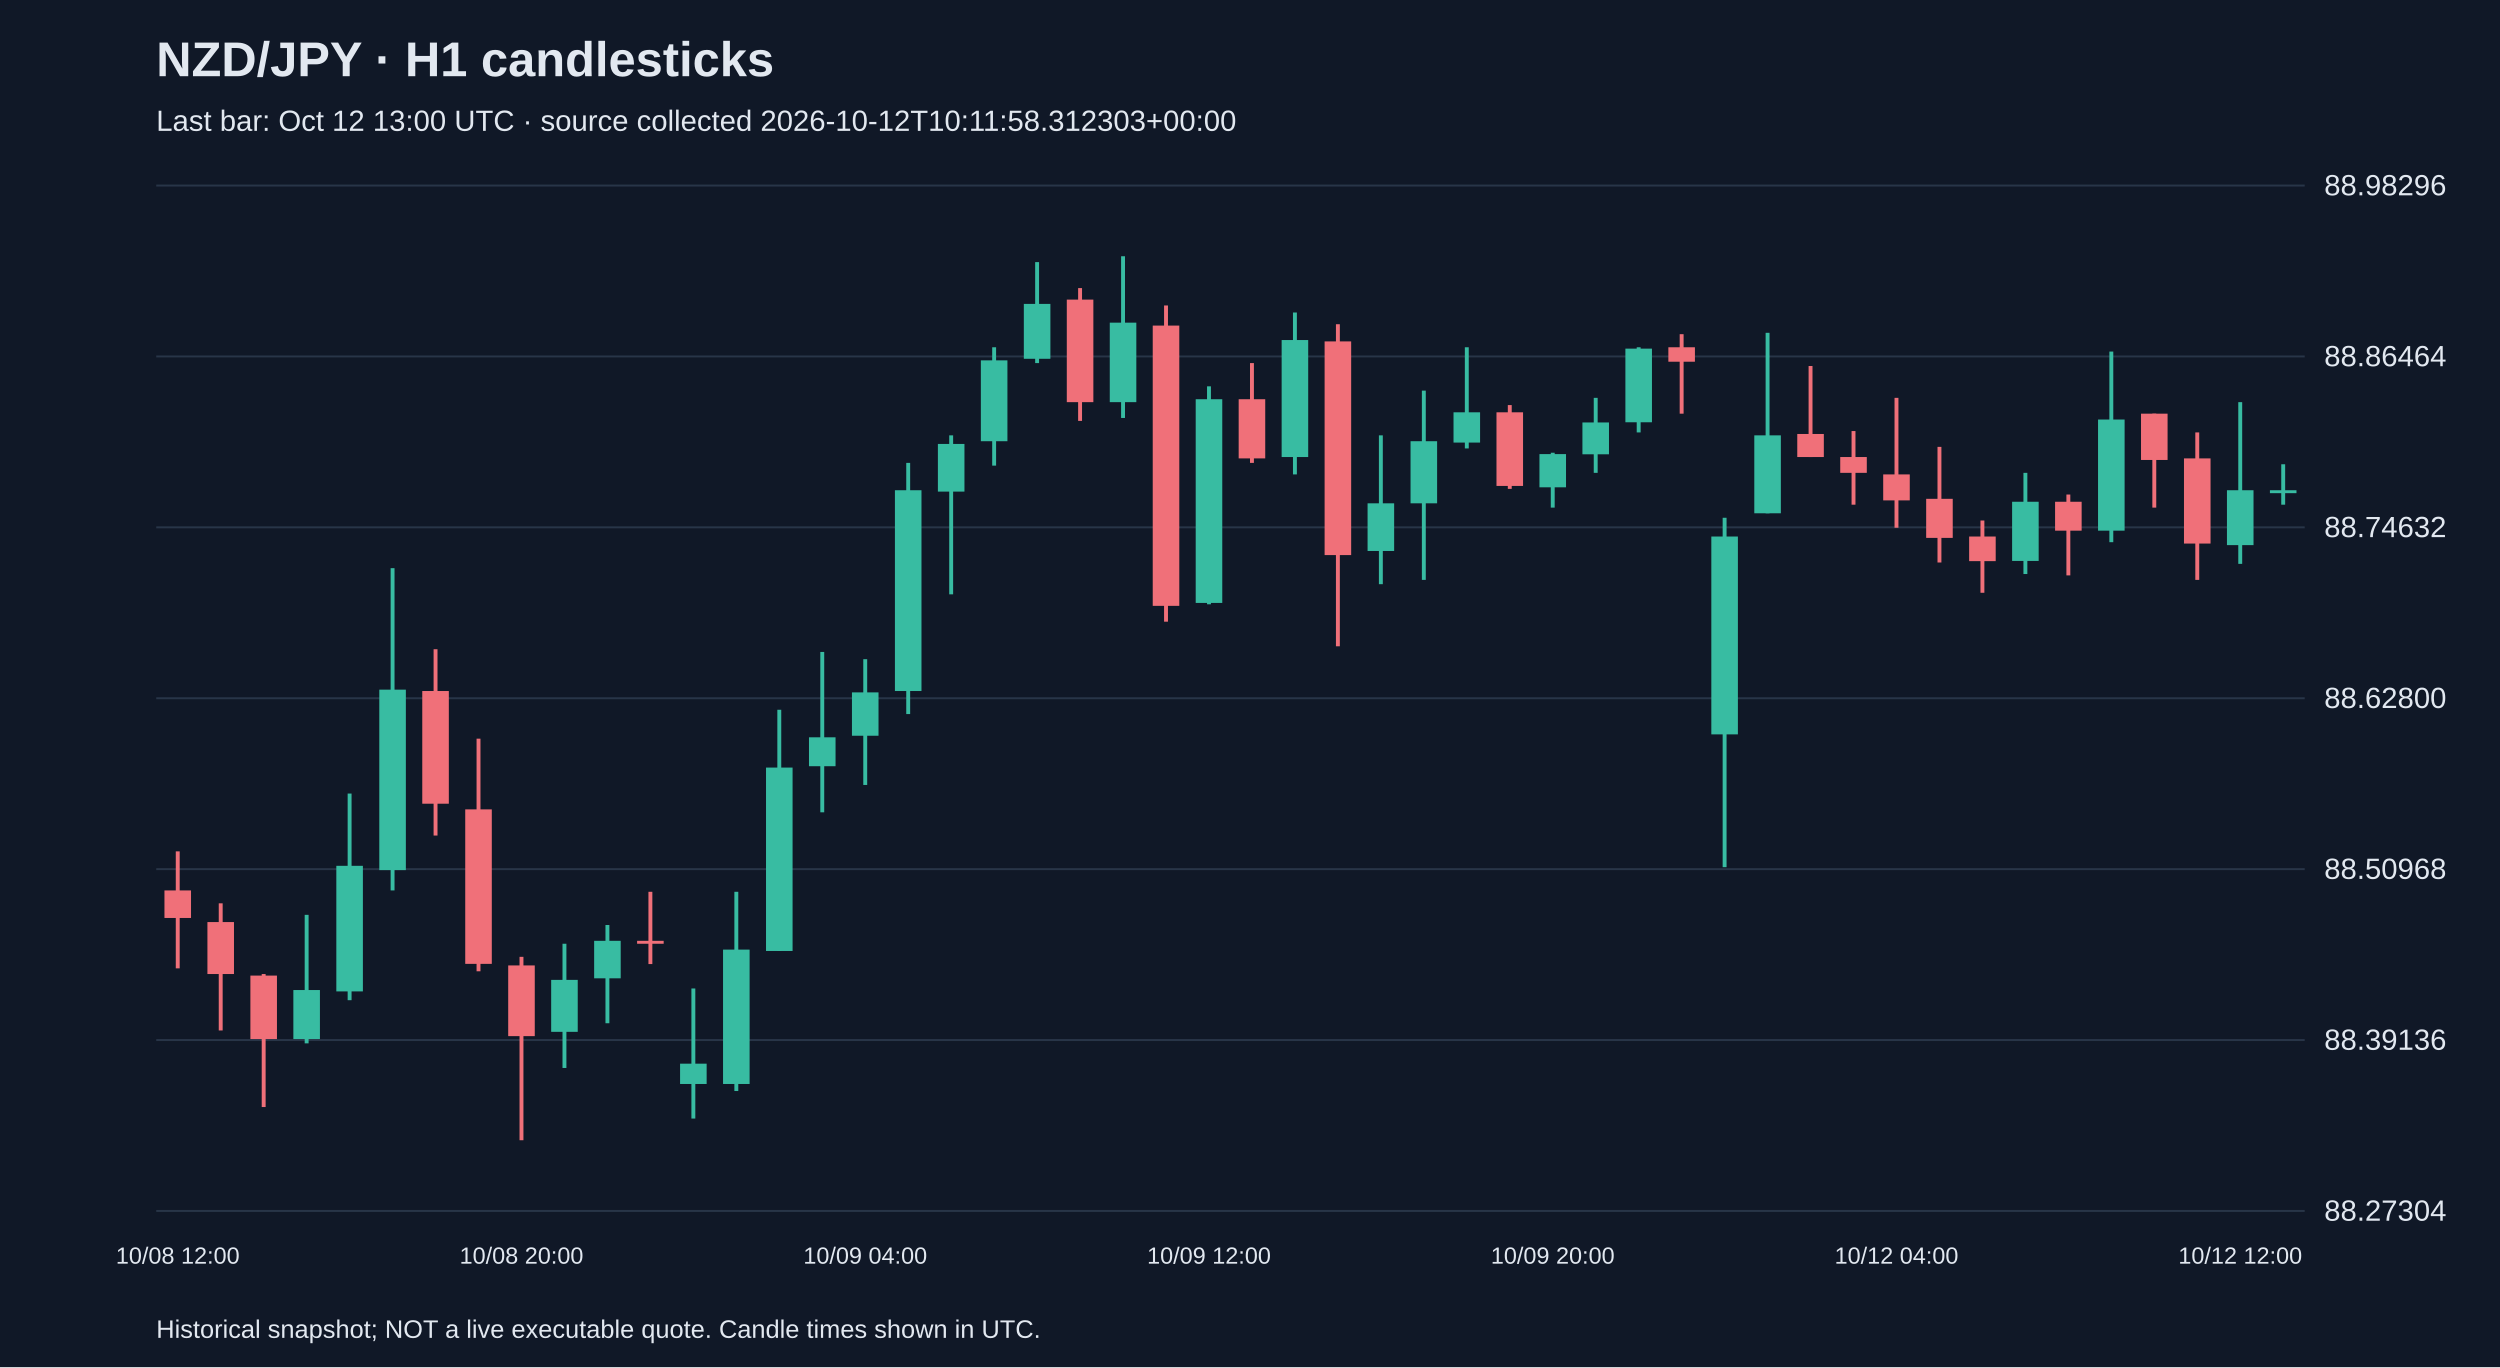
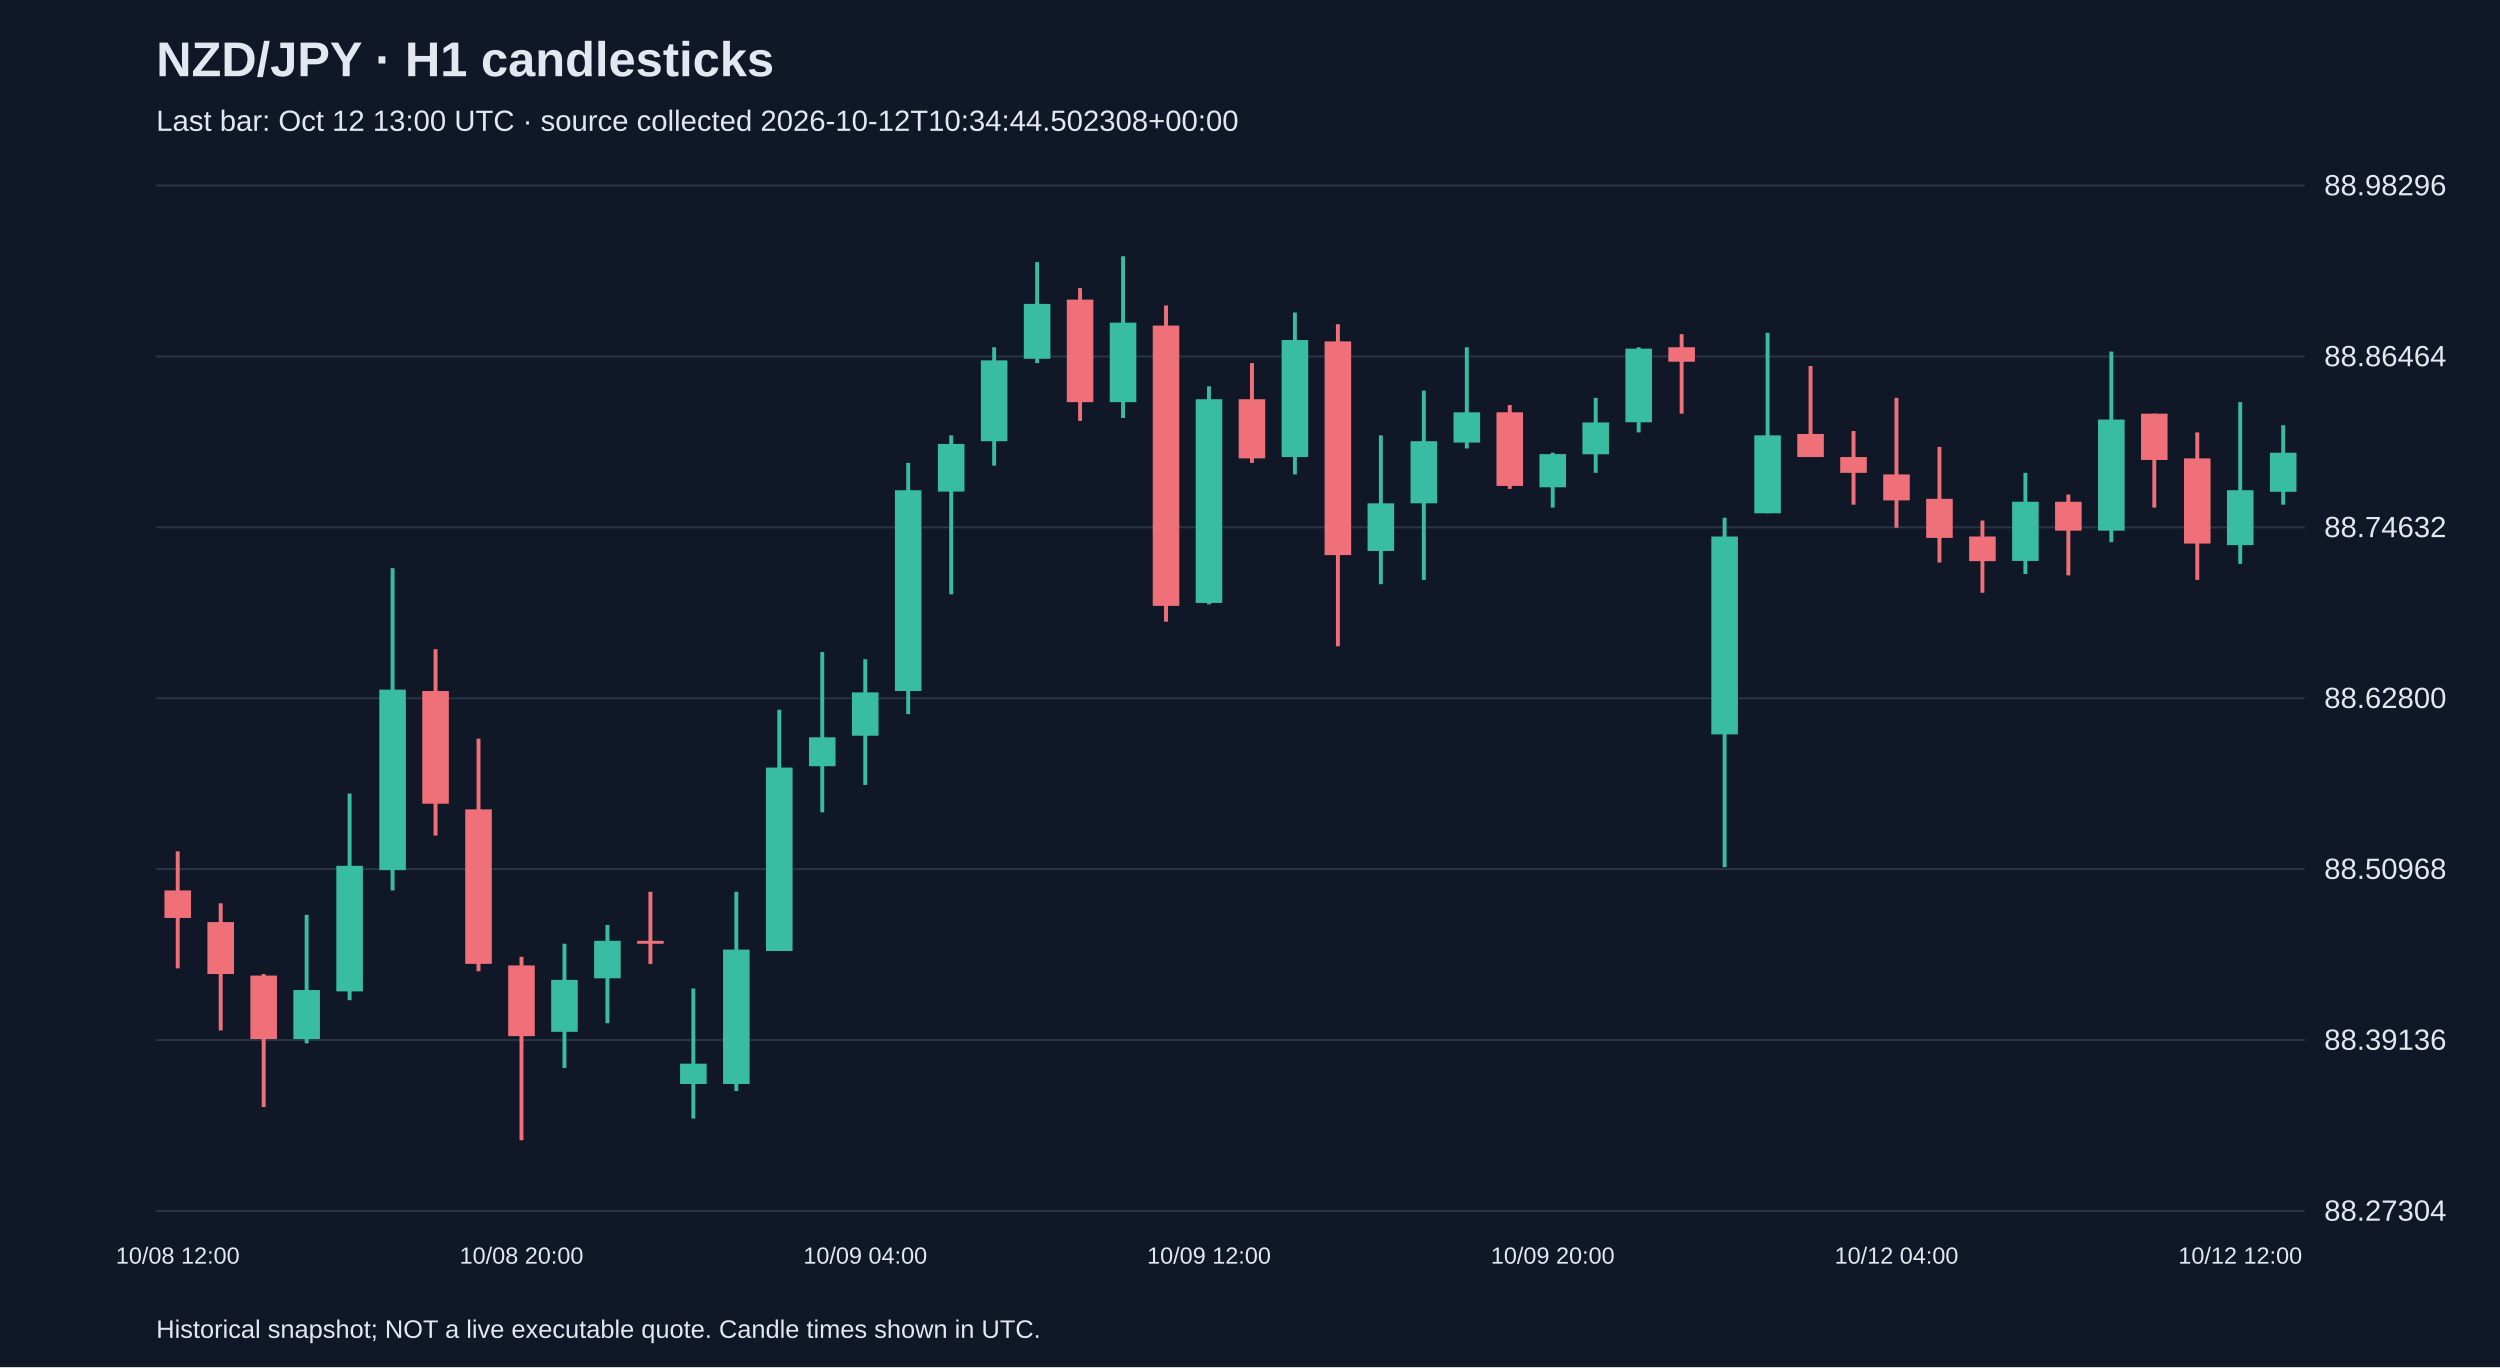
<svg xmlns="http://www.w3.org/2000/svg" viewBox="0 0 1280 700">
  <rect width="100%" height="100%" fill="#101827" />
  <style>text{font-family:Arial,sans-serif;fill:#e2e8f0}</style>
  <text x="80" y="39" font-size="25" font-weight="bold">NZD/JPY · H1 candlesticks</text>
-   <text x="80" y="67" font-size="15" fill="#a6b1c5">Last bar: Oct 12 13:00 UTC · source collected 2026-10-12T10:11:58.312303+00:00</text>
+   <text x="80" y="67" font-size="15" fill="#a6b1c5">Last bar: Oct 12 13:00 UTC · source collected 2026-10-12T10:34:44.502308+00:00</text>
  <line x1="80" y1="620.0" x2="1180" y2="620.0" stroke="#283548" />
  <text x="1190" y="625.0" font-size="15">88.27304</text>
  <line x1="80" y1="532.5" x2="1180" y2="532.5" stroke="#283548" />
  <text x="1190" y="537.5" font-size="15">88.39136</text>
  <line x1="80" y1="445.0" x2="1180" y2="445.0" stroke="#283548" />
  <text x="1190" y="450.0" font-size="15">88.50968</text>
  <line x1="80" y1="357.5" x2="1180" y2="357.5" stroke="#283548" />
  <text x="1190" y="362.5" font-size="15">88.62800</text>
  <line x1="80" y1="270.0" x2="1180" y2="270.0" stroke="#283548" />
  <text x="1190" y="275.0" font-size="15">88.74632</text>
  <line x1="80" y1="182.5" x2="1180" y2="182.5" stroke="#283548" />
  <text x="1190" y="187.5" font-size="15">88.86464</text>
  <line x1="80" y1="95.0" x2="1180" y2="95.0" stroke="#283548" />
  <text x="1190" y="100.0" font-size="15">88.98296</text>
  <line x1="91.0" y1="435.9" x2="91.0" y2="495.8" stroke="#f07079" stroke-width="2" />
  <rect x="84.2" y="455.9" width="13.6" height="14.1" fill="#f07079" />
  <text x="91.0" y="647" text-anchor="middle" font-size="12">10/08 12:00</text>
  <line x1="113.0" y1="462.5" x2="113.0" y2="527.6" stroke="#f07079" stroke-width="2" />
  <rect x="106.2" y="472.1" width="13.6" height="26.6" fill="#f07079" />
  <line x1="135.0" y1="498.7" x2="135.0" y2="566.8" stroke="#f07079" stroke-width="2" />
  <rect x="128.2" y="499.5" width="13.6" height="32.5" fill="#f07079" />
  <line x1="157.0" y1="468.4" x2="157.0" y2="534.2" stroke="#38bca2" stroke-width="2" />
  <rect x="150.2" y="506.9" width="13.6" height="25.1" fill="#38bca2" />
  <line x1="179.0" y1="406.3" x2="179.0" y2="512.1" stroke="#38bca2" stroke-width="2" />
  <rect x="172.2" y="443.3" width="13.6" height="64.3" fill="#38bca2" />
  <line x1="201.0" y1="290.9" x2="201.0" y2="455.9" stroke="#38bca2" stroke-width="2" />
  <rect x="194.2" y="353.1" width="13.6" height="92.4" fill="#38bca2" />
  <line x1="223.0" y1="332.4" x2="223.0" y2="427.8" stroke="#f07079" stroke-width="2" />
  <rect x="216.2" y="353.8" width="13.6" height="57.7" fill="#f07079" />
  <line x1="245.0" y1="378.2" x2="245.0" y2="497.3" stroke="#f07079" stroke-width="2" />
  <rect x="238.2" y="414.4" width="13.6" height="79.1" fill="#f07079" />
  <line x1="267.0" y1="489.9" x2="267.0" y2="583.8" stroke="#f07079" stroke-width="2" />
  <rect x="260.2" y="494.3" width="13.6" height="36.2" fill="#f07079" />
  <text x="267.0" y="647" text-anchor="middle" font-size="12">10/08 20:00</text>
  <line x1="289.0" y1="483.2" x2="289.0" y2="546.8" stroke="#38bca2" stroke-width="2" />
  <rect x="282.2" y="501.7" width="13.6" height="26.6" fill="#38bca2" />
  <line x1="311.0" y1="473.6" x2="311.0" y2="523.9" stroke="#38bca2" stroke-width="2" />
  <rect x="304.2" y="481.7" width="13.6" height="19.2" fill="#38bca2" />
  <line x1="333.0" y1="456.6" x2="333.0" y2="493.6" stroke="#f07079" stroke-width="2" />
  <rect x="326.2" y="481.7" width="13.6" height="1.5" fill="#f07079" />
  <line x1="355.0" y1="506.1" x2="355.0" y2="572.7" stroke="#38bca2" stroke-width="2" />
  <rect x="348.2" y="544.6" width="13.6" height="10.4" fill="#38bca2" />
  <line x1="377.0" y1="456.6" x2="377.0" y2="558.6" stroke="#38bca2" stroke-width="2" />
  <rect x="370.2" y="486.2" width="13.6" height="68.8" fill="#38bca2" />
  <line x1="399.0" y1="363.4" x2="399.0" y2="486.9" stroke="#38bca2" stroke-width="2" />
  <rect x="392.2" y="393.0" width="13.6" height="93.9" fill="#38bca2" />
  <line x1="421.0" y1="333.8" x2="421.0" y2="415.9" stroke="#38bca2" stroke-width="2" />
  <rect x="414.2" y="377.5" width="13.6" height="14.8" fill="#38bca2" />
  <line x1="443.0" y1="337.5" x2="443.0" y2="401.9" stroke="#38bca2" stroke-width="2" />
  <rect x="436.2" y="354.5" width="13.6" height="22.2" fill="#38bca2" />
  <text x="443.0" y="647" text-anchor="middle" font-size="12">10/09 04:00</text>
  <line x1="465.0" y1="237.0" x2="465.0" y2="365.6" stroke="#38bca2" stroke-width="2" />
  <rect x="458.2" y="251.0" width="13.6" height="102.8" fill="#38bca2" />
  <line x1="487.0" y1="222.9" x2="487.0" y2="304.3" stroke="#38bca2" stroke-width="2" />
  <rect x="480.2" y="227.3" width="13.6" height="24.4" fill="#38bca2" />
  <line x1="509.0" y1="177.8" x2="509.0" y2="238.4" stroke="#38bca2" stroke-width="2" />
  <rect x="502.2" y="184.5" width="13.6" height="41.4" fill="#38bca2" />
  <line x1="531.0" y1="134.2" x2="531.0" y2="185.9" stroke="#38bca2" stroke-width="2" />
  <rect x="524.2" y="155.6" width="13.6" height="28.1" fill="#38bca2" />
  <line x1="553.0" y1="147.5" x2="553.0" y2="215.5" stroke="#f07079" stroke-width="2" />
  <rect x="546.2" y="153.4" width="13.6" height="52.5" fill="#f07079" />
  <line x1="575.0" y1="131.2" x2="575.0" y2="214.0" stroke="#38bca2" stroke-width="2" />
  <rect x="568.2" y="165.2" width="13.6" height="40.7" fill="#38bca2" />
  <line x1="597.0" y1="156.4" x2="597.0" y2="318.3" stroke="#f07079" stroke-width="2" />
  <rect x="590.2" y="166.7" width="13.6" height="143.5" fill="#f07079" />
  <line x1="619.0" y1="197.8" x2="619.0" y2="309.4" stroke="#38bca2" stroke-width="2" />
  <rect x="612.2" y="204.4" width="13.6" height="104.3" fill="#38bca2" />
  <text x="619.0" y="647" text-anchor="middle" font-size="12">10/09 12:00</text>
  <line x1="641.0" y1="185.9" x2="641.0" y2="237.0" stroke="#f07079" stroke-width="2" />
  <rect x="634.2" y="204.4" width="13.6" height="30.3" fill="#f07079" />
  <line x1="663.0" y1="160.0" x2="663.0" y2="242.9" stroke="#38bca2" stroke-width="2" />
  <rect x="656.2" y="174.1" width="13.6" height="59.9" fill="#38bca2" />
  <line x1="685.0" y1="166.0" x2="685.0" y2="330.9" stroke="#f07079" stroke-width="2" />
  <rect x="678.2" y="174.8" width="13.6" height="109.4" fill="#f07079" />
  <line x1="707.0" y1="222.9" x2="707.0" y2="299.1" stroke="#38bca2" stroke-width="2" />
  <rect x="700.2" y="257.7" width="13.6" height="24.4" fill="#38bca2" />
  <line x1="729.0" y1="200.0" x2="729.0" y2="296.9" stroke="#38bca2" stroke-width="2" />
  <rect x="722.2" y="225.9" width="13.6" height="31.8" fill="#38bca2" />
  <line x1="751.0" y1="177.8" x2="751.0" y2="229.6" stroke="#38bca2" stroke-width="2" />
  <rect x="744.2" y="211.1" width="13.6" height="15.5" fill="#38bca2" />
  <line x1="773.0" y1="207.4" x2="773.0" y2="250.3" stroke="#f07079" stroke-width="2" />
  <rect x="766.2" y="211.1" width="13.6" height="37.7" fill="#f07079" />
  <line x1="795.0" y1="231.8" x2="795.0" y2="259.9" stroke="#38bca2" stroke-width="2" />
  <rect x="788.2" y="232.5" width="13.6" height="17.0" fill="#38bca2" />
  <text x="795.0" y="647" text-anchor="middle" font-size="12">10/09 20:00</text>
  <line x1="817.0" y1="203.7" x2="817.0" y2="242.1" stroke="#38bca2" stroke-width="2" />
  <rect x="810.2" y="216.3" width="13.6" height="16.3" fill="#38bca2" />
  <line x1="839.0" y1="177.8" x2="839.0" y2="221.4" stroke="#38bca2" stroke-width="2" />
  <rect x="832.2" y="178.5" width="13.6" height="37.7" fill="#38bca2" />
  <line x1="861.0" y1="171.1" x2="861.0" y2="211.8" stroke="#f07079" stroke-width="2" />
  <rect x="854.2" y="177.8" width="13.6" height="7.4" fill="#f07079" />
  <line x1="883.0" y1="265.1" x2="883.0" y2="444.0" stroke="#38bca2" stroke-width="2" />
  <rect x="876.2" y="274.7" width="13.6" height="101.3" fill="#38bca2" />
  <line x1="905.0" y1="170.4" x2="905.0" y2="262.8" stroke="#38bca2" stroke-width="2" />
  <rect x="898.2" y="222.9" width="13.6" height="39.9" fill="#38bca2" />
  <line x1="927.0" y1="187.4" x2="927.0" y2="234.0" stroke="#f07079" stroke-width="2" />
  <rect x="920.2" y="222.2" width="13.6" height="11.8" fill="#f07079" />
  <line x1="949.0" y1="220.7" x2="949.0" y2="258.4" stroke="#f07079" stroke-width="2" />
  <rect x="942.2" y="234.0" width="13.6" height="8.1" fill="#f07079" />
  <line x1="971.0" y1="203.7" x2="971.0" y2="270.2" stroke="#f07079" stroke-width="2" />
  <rect x="964.2" y="242.9" width="13.6" height="13.3" fill="#f07079" />
  <text x="971.0" y="647" text-anchor="middle" font-size="12">10/12 04:00</text>
  <line x1="993.0" y1="228.8" x2="993.0" y2="288.0" stroke="#f07079" stroke-width="2" />
  <rect x="986.2" y="255.4" width="13.6" height="20.0" fill="#f07079" />
  <line x1="1015.0" y1="266.5" x2="1015.0" y2="303.5" stroke="#f07079" stroke-width="2" />
  <rect x="1008.2" y="274.7" width="13.6" height="12.6" fill="#f07079" />
  <line x1="1037.0" y1="242.1" x2="1037.0" y2="293.9" stroke="#38bca2" stroke-width="2" />
  <rect x="1030.2" y="256.9" width="13.6" height="30.3" fill="#38bca2" />
  <line x1="1059.0" y1="253.2" x2="1059.0" y2="294.6" stroke="#f07079" stroke-width="2" />
  <rect x="1052.2" y="256.9" width="13.6" height="14.8" fill="#f07079" />
  <line x1="1081.0" y1="180.0" x2="1081.0" y2="277.6" stroke="#38bca2" stroke-width="2" />
  <rect x="1074.2" y="214.8" width="13.6" height="56.9" fill="#38bca2" />
  <line x1="1103.0" y1="211.8" x2="1103.0" y2="259.9" stroke="#f07079" stroke-width="2" />
  <rect x="1096.2" y="211.8" width="13.6" height="23.7" fill="#f07079" />
  <line x1="1125.0" y1="221.4" x2="1125.0" y2="296.9" stroke="#f07079" stroke-width="2" />
  <rect x="1118.2" y="234.7" width="13.6" height="43.6" fill="#f07079" />
  <line x1="1147.0" y1="205.9" x2="1147.0" y2="288.7" stroke="#38bca2" stroke-width="2" />
  <rect x="1140.2" y="251.0" width="13.6" height="28.1" fill="#38bca2" />
  <text x="1147.0" y="647" text-anchor="middle" font-size="12">10/12 12:00</text>
-   <line x1="1169.0" y1="237.7" x2="1169.0" y2="258.4" stroke="#38bca2" stroke-width="2" />
-   <rect x="1162.2" y="251.0" width="13.6" height="1.5" fill="#38bca2" />
+   <line x1="1169.0" y1="217.7" x2="1169.0" y2="258.4" stroke="#38bca2" stroke-width="2" />
+   <rect x="1162.2" y="231.8" width="13.6" height="20.0" fill="#38bca2" />
  <text x="80" y="685" font-size="13">Historical snapshot; NOT a live executable quote. Candle times shown in UTC.</text>
</svg>
